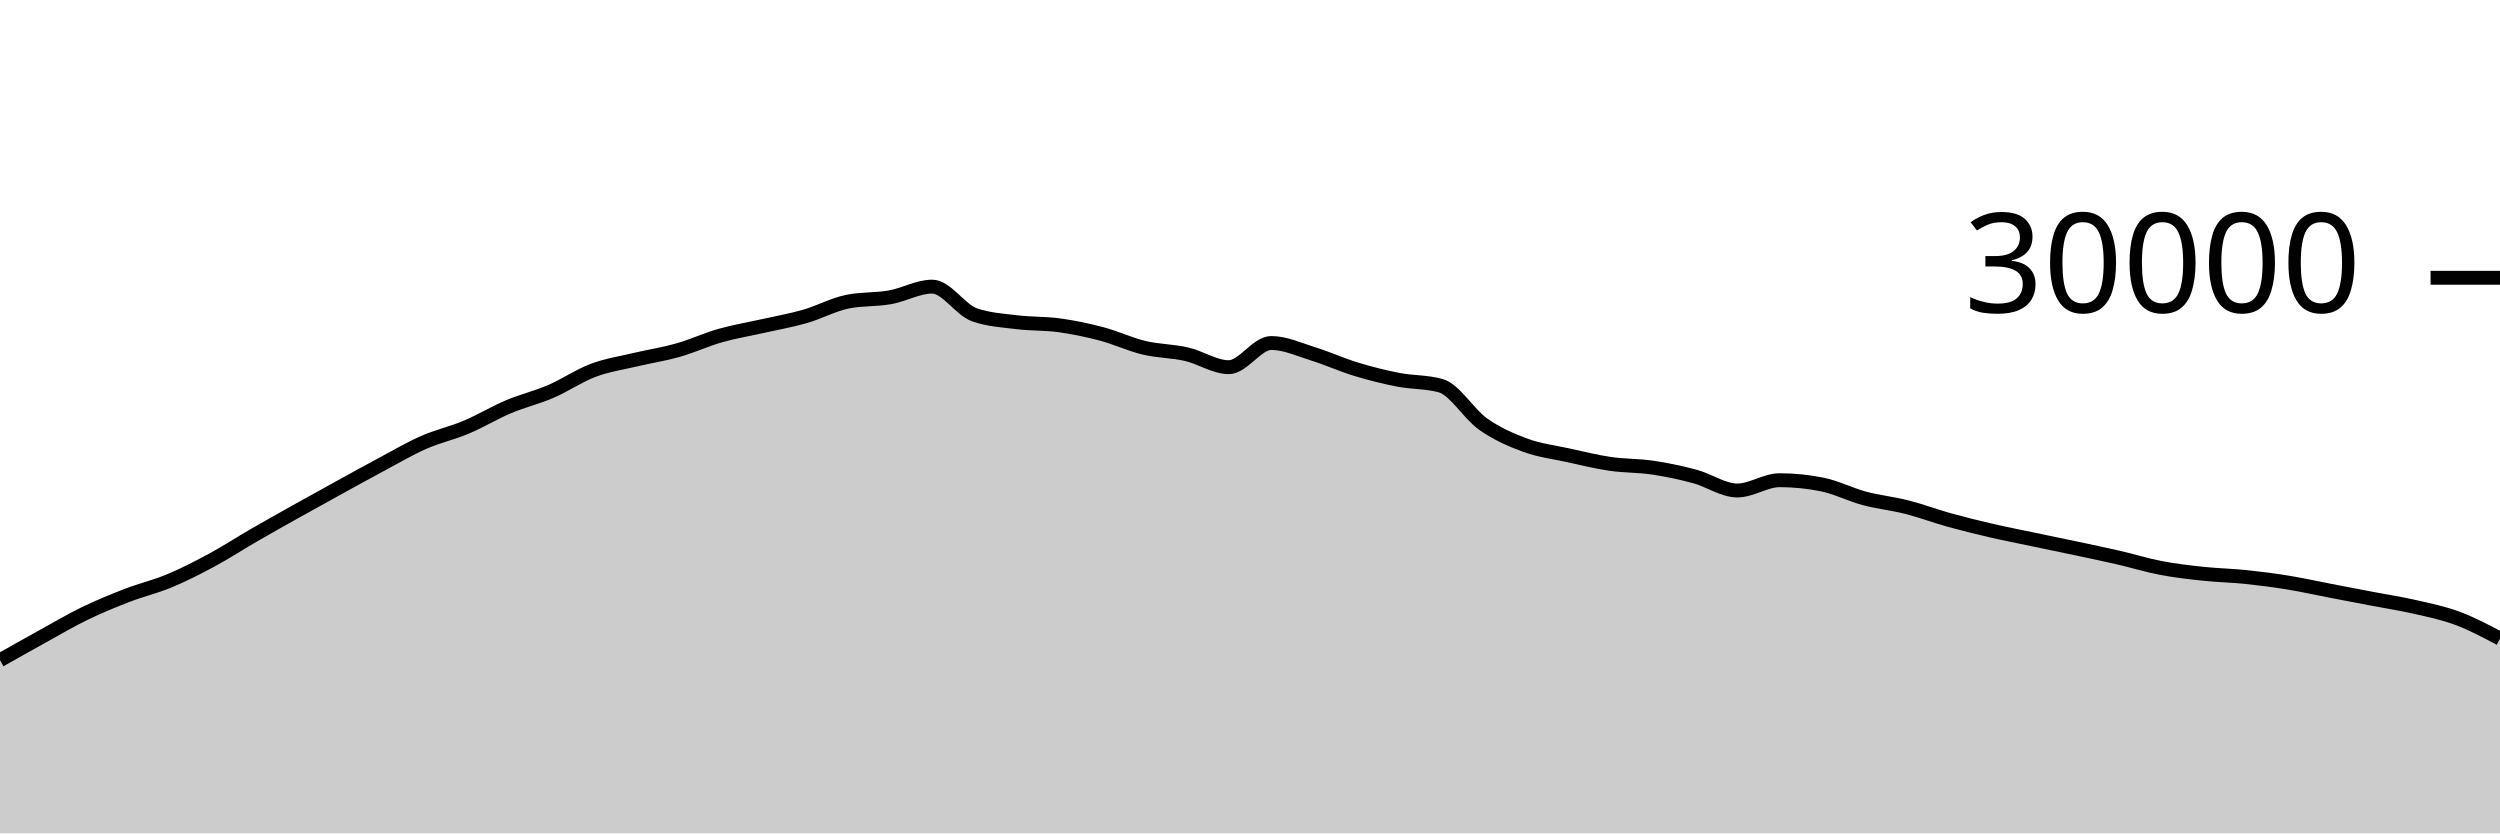
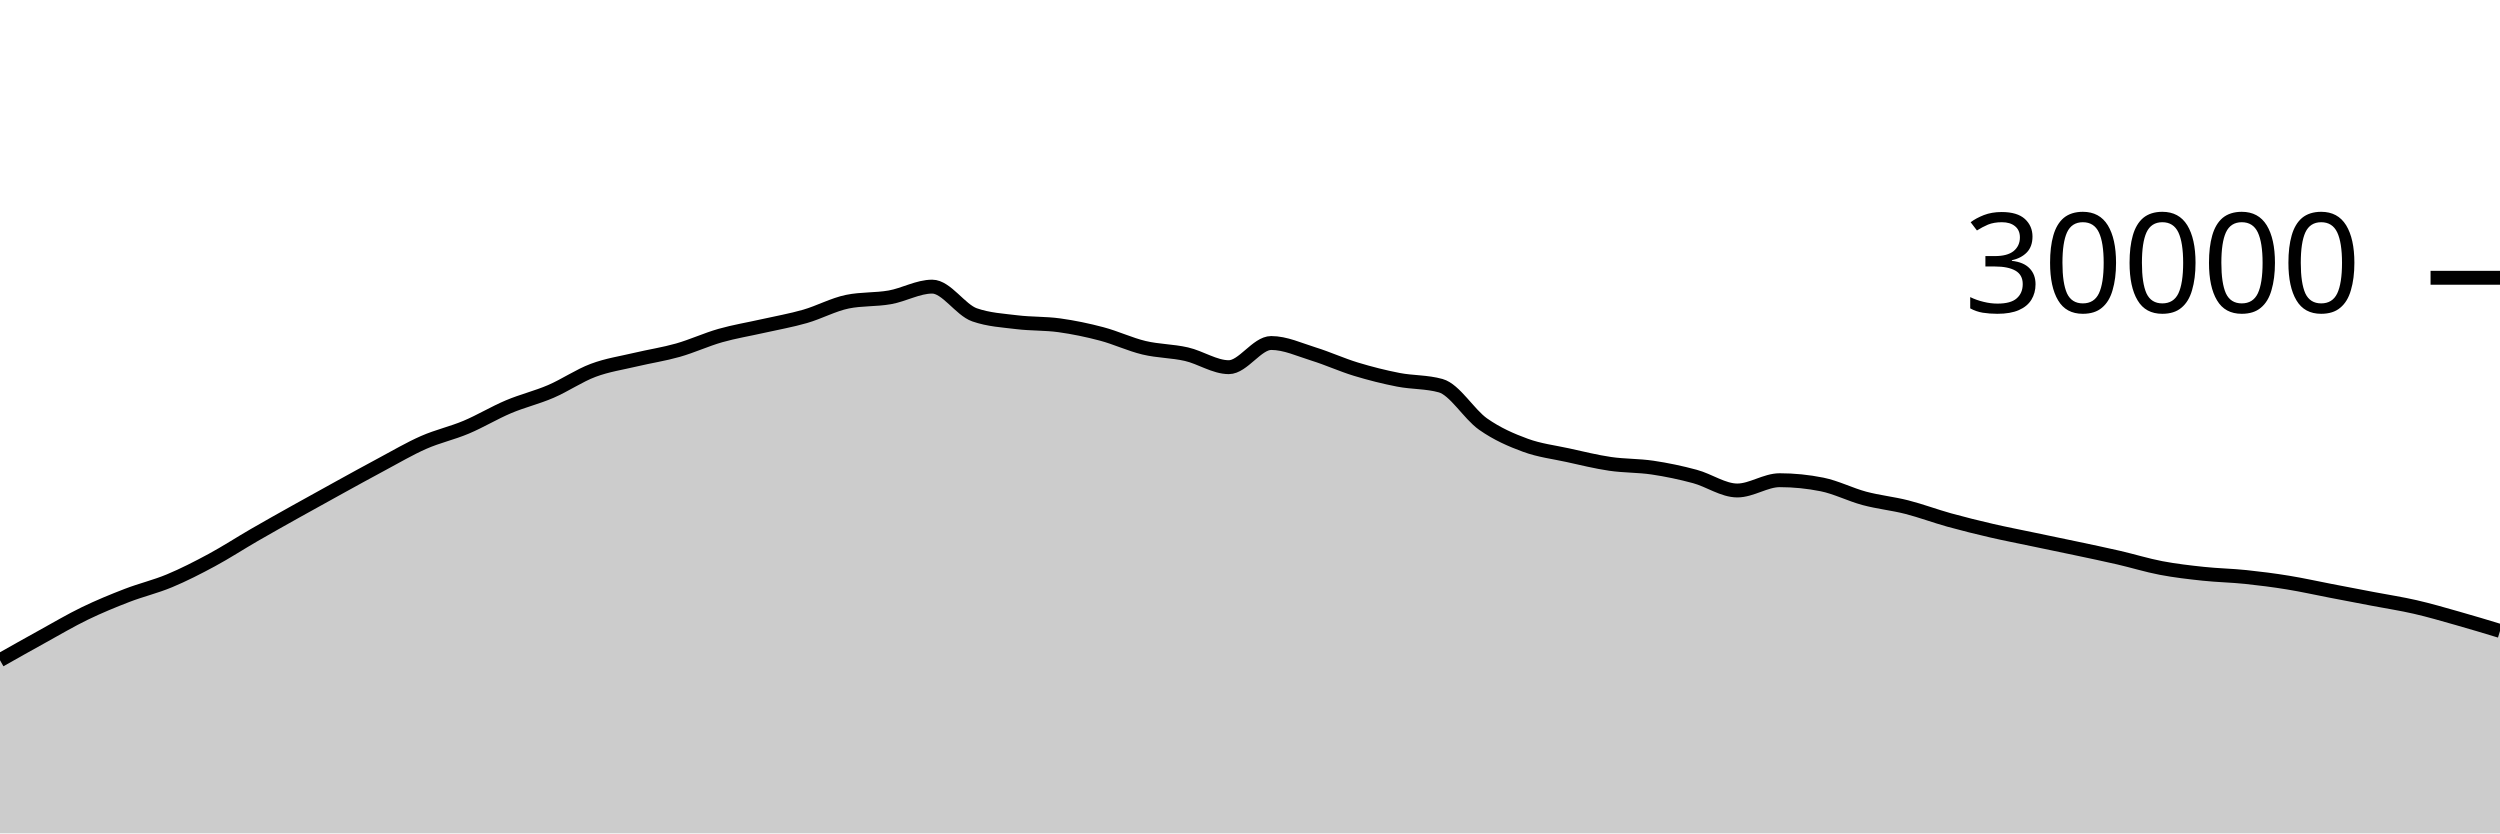
<svg xmlns="http://www.w3.org/2000/svg" viewBox="0 0 180 60">
  <g transform="translate(0,20)">
-     <path class="area" fill="rgba(0, 0, 0, 0.2)" d="M0,27.536C1.017,26.962,2.034,26.388,3.051,25.827C4.068,25.266,5.085,24.664,6.102,24.171C7.119,23.678,8.136,23.26,9.153,22.868C10.169,22.476,11.186,22.241,12.203,21.817C13.22,21.393,14.237,20.873,15.254,20.324C16.271,19.775,17.288,19.112,18.305,18.524C19.322,17.936,20.339,17.368,21.356,16.799C22.373,16.23,23.39,15.669,24.407,15.109C25.424,14.55,26.441,13.985,27.458,13.443C28.475,12.9,29.492,12.3,30.508,11.853C31.525,11.406,32.542,11.189,33.559,10.761C34.576,10.334,35.593,9.716,36.61,9.287C37.627,8.857,38.644,8.62,39.661,8.183C40.678,7.745,41.695,7.044,42.712,6.663C43.729,6.281,44.746,6.135,45.763,5.893C46.78,5.652,47.797,5.501,48.814,5.212C49.831,4.923,50.847,4.449,51.864,4.16C52.881,3.871,53.898,3.708,54.915,3.477C55.932,3.247,56.949,3.072,57.966,2.779C58.983,2.486,60,1.928,61.017,1.72C62.034,1.512,63.051,1.588,64.068,1.408C65.085,1.228,66.102,0.637,67.119,0.637C68.136,0.637,69.153,2.316,70.169,2.669C71.186,3.023,72.203,3.075,73.22,3.2C74.237,3.325,75.254,3.281,76.271,3.421C77.288,3.562,78.305,3.773,79.322,4.043C80.339,4.312,81.356,4.796,82.373,5.039C83.39,5.282,84.407,5.268,85.424,5.501C86.441,5.734,87.458,6.437,88.475,6.437C89.492,6.437,90.508,4.696,91.525,4.696C92.542,4.696,93.559,5.175,94.576,5.489C95.593,5.804,96.61,6.272,97.627,6.581C98.644,6.89,99.661,7.146,100.678,7.344C101.695,7.542,102.712,7.486,103.729,7.769C104.746,8.053,105.763,9.818,106.78,10.533C107.797,11.248,108.814,11.687,109.831,12.06C110.847,12.433,111.864,12.55,112.881,12.773C113.898,12.996,114.915,13.25,115.932,13.399C116.949,13.548,117.966,13.517,118.983,13.668C120,13.819,121.017,14.032,122.034,14.307C123.051,14.581,124.068,15.315,125.085,15.315C126.102,15.315,127.119,14.575,128.136,14.575C129.153,14.575,130.169,14.677,131.186,14.881C132.203,15.086,133.22,15.611,134.237,15.883C135.254,16.155,136.271,16.254,137.288,16.513C138.305,16.773,139.322,17.156,140.339,17.439C141.356,17.721,142.373,17.971,143.39,18.207C144.407,18.442,145.424,18.637,146.441,18.851C147.458,19.064,148.475,19.272,149.492,19.488C150.508,19.704,151.525,19.915,152.542,20.149C153.559,20.384,154.576,20.701,155.593,20.895C156.61,21.089,157.627,21.205,158.644,21.313C159.661,21.422,160.678,21.438,161.695,21.544C162.712,21.65,163.729,21.781,164.746,21.947C165.763,22.112,166.78,22.342,167.797,22.537C168.814,22.733,169.831,22.927,170.847,23.121C171.864,23.316,172.881,23.469,173.898,23.703C174.915,23.936,175.932,24.143,176.949,24.523C177.966,24.902,178.983,25.442,180,25.981L180,40C178.983,40,177.966,40,176.949,40C175.932,40,174.915,40,173.898,40C172.881,40,171.864,40,170.847,40C169.831,40,168.814,40,167.797,40C166.78,40,165.763,40,164.746,40C163.729,40,162.712,40,161.695,40C160.678,40,159.661,40,158.644,40C157.627,40,156.61,40,155.593,40C154.576,40,153.559,40,152.542,40C151.525,40,150.508,40,149.492,40C148.475,40,147.458,40,146.441,40C145.424,40,144.407,40,143.39,40C142.373,40,141.356,40,140.339,40C139.322,40,138.305,40,137.288,40C136.271,40,135.254,40,134.237,40C133.22,40,132.203,40,131.186,40C130.169,40,129.153,40,128.136,40C127.119,40,126.102,40,125.085,40C124.068,40,123.051,40,122.034,40C121.017,40,120,40,118.983,40C117.966,40,116.949,40,115.932,40C114.915,40,113.898,40,112.881,40C111.864,40,110.847,40,109.831,40C108.814,40,107.797,40,106.78,40C105.763,40,104.746,40,103.729,40C102.712,40,101.695,40,100.678,40C99.661,40,98.644,40,97.627,40C96.61,40,95.593,40,94.576,40C93.559,40,92.542,40,91.525,40C90.508,40,89.492,40,88.475,40C87.458,40,86.441,40,85.424,40C84.407,40,83.39,40,82.373,40C81.356,40,80.339,40,79.322,40C78.305,40,77.288,40,76.271,40C75.254,40,74.237,40,73.22,40C72.203,40,71.186,40,70.169,40C69.153,40,68.136,40,67.119,40C66.102,40,65.085,40,64.068,40C63.051,40,62.034,40,61.017,40C60,40,58.983,40,57.966,40C56.949,40,55.932,40,54.915,40C53.898,40,52.881,40,51.864,40C50.847,40,49.831,40,48.814,40C47.797,40,46.78,40,45.763,40C44.746,40,43.729,40,42.712,40C41.695,40,40.678,40,39.661,40C38.644,40,37.627,40,36.61,40C35.593,40,34.576,40,33.559,40C32.542,40,31.525,40,30.508,40C29.492,40,28.475,40,27.458,40C26.441,40,25.424,40,24.407,40C23.39,40,22.373,40,21.356,40C20.339,40,19.322,40,18.305,40C17.288,40,16.271,40,15.254,40C14.237,40,13.22,40,12.203,40C11.186,40,10.169,40,9.153,40C8.136,40,7.119,40,6.102,40C5.085,40,4.068,40,3.051,40C2.034,40,1.017,40,0,40Z" />
-     <path class="line" stroke="black" fill="none" d="M0,27.536C1.017,26.962,2.034,26.388,3.051,25.827C4.068,25.266,5.085,24.664,6.102,24.171C7.119,23.678,8.136,23.26,9.153,22.868C10.169,22.476,11.186,22.241,12.203,21.817C13.22,21.393,14.237,20.873,15.254,20.324C16.271,19.775,17.288,19.112,18.305,18.524C19.322,17.936,20.339,17.368,21.356,16.799C22.373,16.23,23.39,15.669,24.407,15.109C25.424,14.55,26.441,13.985,27.458,13.443C28.475,12.9,29.492,12.3,30.508,11.853C31.525,11.406,32.542,11.189,33.559,10.761C34.576,10.334,35.593,9.716,36.61,9.287C37.627,8.857,38.644,8.62,39.661,8.183C40.678,7.745,41.695,7.044,42.712,6.663C43.729,6.281,44.746,6.135,45.763,5.893C46.78,5.652,47.797,5.501,48.814,5.212C49.831,4.923,50.847,4.449,51.864,4.16C52.881,3.871,53.898,3.708,54.915,3.477C55.932,3.247,56.949,3.072,57.966,2.779C58.983,2.486,60,1.928,61.017,1.72C62.034,1.512,63.051,1.588,64.068,1.408C65.085,1.228,66.102,0.637,67.119,0.637C68.136,0.637,69.153,2.316,70.169,2.669C71.186,3.023,72.203,3.075,73.22,3.2C74.237,3.325,75.254,3.281,76.271,3.421C77.288,3.562,78.305,3.773,79.322,4.043C80.339,4.312,81.356,4.796,82.373,5.039C83.39,5.282,84.407,5.268,85.424,5.501C86.441,5.734,87.458,6.437,88.475,6.437C89.492,6.437,90.508,4.696,91.525,4.696C92.542,4.696,93.559,5.175,94.576,5.489C95.593,5.804,96.61,6.272,97.627,6.581C98.644,6.89,99.661,7.146,100.678,7.344C101.695,7.542,102.712,7.486,103.729,7.769C104.746,8.053,105.763,9.818,106.78,10.533C107.797,11.248,108.814,11.687,109.831,12.06C110.847,12.433,111.864,12.55,112.881,12.773C113.898,12.996,114.915,13.25,115.932,13.399C116.949,13.548,117.966,13.517,118.983,13.668C120,13.819,121.017,14.032,122.034,14.307C123.051,14.581,124.068,15.315,125.085,15.315C126.102,15.315,127.119,14.575,128.136,14.575C129.153,14.575,130.169,14.677,131.186,14.881C132.203,15.086,133.22,15.611,134.237,15.883C135.254,16.155,136.271,16.254,137.288,16.513C138.305,16.773,139.322,17.156,140.339,17.439C141.356,17.721,142.373,17.971,143.39,18.207C144.407,18.442,145.424,18.637,146.441,18.851C147.458,19.064,148.475,19.272,149.492,19.488C150.508,19.704,151.525,19.915,152.542,20.149C153.559,20.384,154.576,20.701,155.593,20.895C156.61,21.089,157.627,21.205,158.644,21.313C159.661,21.422,160.678,21.438,161.695,21.544C162.712,21.65,163.729,21.781,164.746,21.947C165.763,22.112,166.78,22.342,167.797,22.537C168.814,22.733,169.831,22.927,170.847,23.121C171.864,23.316,172.881,23.469,173.898,23.703C174.915,23.936,175.932,24.143,176.949,24.523C177.966,24.902,178.983,25.442,180,25.981" />
+     <path class="area" fill="rgba(0, 0, 0, 0.2)" d="M0,27.536C1.017,26.962,2.034,26.388,3.051,25.827C4.068,25.266,5.085,24.664,6.102,24.171C7.119,23.678,8.136,23.26,9.153,22.868C10.169,22.476,11.186,22.241,12.203,21.817C13.22,21.393,14.237,20.873,15.254,20.324C16.271,19.775,17.288,19.112,18.305,18.524C19.322,17.936,20.339,17.368,21.356,16.799C22.373,16.23,23.39,15.669,24.407,15.109C25.424,14.55,26.441,13.985,27.458,13.443C28.475,12.9,29.492,12.3,30.508,11.853C31.525,11.406,32.542,11.189,33.559,10.761C34.576,10.334,35.593,9.716,36.61,9.287C37.627,8.857,38.644,8.62,39.661,8.183C40.678,7.745,41.695,7.044,42.712,6.663C43.729,6.281,44.746,6.135,45.763,5.893C46.78,5.652,47.797,5.501,48.814,5.212C49.831,4.923,50.847,4.449,51.864,4.16C52.881,3.871,53.898,3.708,54.915,3.477C55.932,3.247,56.949,3.072,57.966,2.779C58.983,2.486,60,1.928,61.017,1.72C62.034,1.512,63.051,1.588,64.068,1.408C65.085,1.228,66.102,0.637,67.119,0.637C68.136,0.637,69.153,2.316,70.169,2.669C71.186,3.023,72.203,3.075,73.22,3.2C74.237,3.325,75.254,3.281,76.271,3.421C77.288,3.562,78.305,3.773,79.322,4.043C80.339,4.312,81.356,4.796,82.373,5.039C83.39,5.282,84.407,5.268,85.424,5.501C86.441,5.734,87.458,6.437,88.475,6.437C89.492,6.437,90.508,4.696,91.525,4.696C92.542,4.696,93.559,5.175,94.576,5.489C95.593,5.804,96.61,6.272,97.627,6.581C98.644,6.89,99.661,7.146,100.678,7.344C101.695,7.542,102.712,7.486,103.729,7.769C104.746,8.053,105.763,9.818,106.78,10.533C107.797,11.248,108.814,11.687,109.831,12.06C110.847,12.433,111.864,12.55,112.881,12.773C113.898,12.996,114.915,13.25,115.932,13.399C116.949,13.548,117.966,13.517,118.983,13.668C120,13.819,121.017,14.032,122.034,14.307C123.051,14.581,124.068,15.315,125.085,15.315C126.102,15.315,127.119,14.575,128.136,14.575C129.153,14.575,130.169,14.677,131.186,14.881C132.203,15.086,133.22,15.611,134.237,15.883C135.254,16.155,136.271,16.254,137.288,16.513C138.305,16.773,139.322,17.156,140.339,17.439C141.356,17.721,142.373,17.971,143.39,18.207C144.407,18.442,145.424,18.637,146.441,18.851C147.458,19.064,148.475,19.272,149.492,19.488C150.508,19.704,151.525,19.915,152.542,20.149C153.559,20.384,154.576,20.701,155.593,20.895C156.61,21.089,157.627,21.205,158.644,21.313C159.661,21.422,160.678,21.438,161.695,21.544C162.712,21.65,163.729,21.781,164.746,21.947C165.763,22.112,166.78,22.342,167.797,22.537C168.814,22.733,169.831,22.927,170.847,23.121C171.864,23.316,172.881,23.469,173.898,23.703C174.915,23.936,175.932,24.235,176.949,24.523C177.966,24.81,178.983,25.118,180,25.427L180,40C178.983,40,177.966,40,176.949,40C175.932,40,174.915,40,173.898,40C172.881,40,171.864,40,170.847,40C169.831,40,168.814,40,167.797,40C166.78,40,165.763,40,164.746,40C163.729,40,162.712,40,161.695,40C160.678,40,159.661,40,158.644,40C157.627,40,156.61,40,155.593,40C154.576,40,153.559,40,152.542,40C151.525,40,150.508,40,149.492,40C148.475,40,147.458,40,146.441,40C145.424,40,144.407,40,143.39,40C142.373,40,141.356,40,140.339,40C139.322,40,138.305,40,137.288,40C136.271,40,135.254,40,134.237,40C133.22,40,132.203,40,131.186,40C130.169,40,129.153,40,128.136,40C127.119,40,126.102,40,125.085,40C124.068,40,123.051,40,122.034,40C121.017,40,120,40,118.983,40C117.966,40,116.949,40,115.932,40C114.915,40,113.898,40,112.881,40C111.864,40,110.847,40,109.831,40C108.814,40,107.797,40,106.78,40C105.763,40,104.746,40,103.729,40C102.712,40,101.695,40,100.678,40C99.661,40,98.644,40,97.627,40C96.61,40,95.593,40,94.576,40C93.559,40,92.542,40,91.525,40C90.508,40,89.492,40,88.475,40C87.458,40,86.441,40,85.424,40C84.407,40,83.39,40,82.373,40C81.356,40,80.339,40,79.322,40C78.305,40,77.288,40,76.271,40C75.254,40,74.237,40,73.22,40C72.203,40,71.186,40,70.169,40C69.153,40,68.136,40,67.119,40C66.102,40,65.085,40,64.068,40C63.051,40,62.034,40,61.017,40C60,40,58.983,40,57.966,40C56.949,40,55.932,40,54.915,40C53.898,40,52.881,40,51.864,40C50.847,40,49.831,40,48.814,40C47.797,40,46.78,40,45.763,40C44.746,40,43.729,40,42.712,40C41.695,40,40.678,40,39.661,40C38.644,40,37.627,40,36.61,40C35.593,40,34.576,40,33.559,40C32.542,40,31.525,40,30.508,40C29.492,40,28.475,40,27.458,40C26.441,40,25.424,40,24.407,40C23.39,40,22.373,40,21.356,40C20.339,40,19.322,40,18.305,40C17.288,40,16.271,40,15.254,40C14.237,40,13.22,40,12.203,40C11.186,40,10.169,40,9.153,40C8.136,40,7.119,40,6.102,40C5.085,40,4.068,40,3.051,40C2.034,40,1.017,40,0,40Z" />
+     <path class="line" stroke="black" fill="none" d="M0,27.536C1.017,26.962,2.034,26.388,3.051,25.827C4.068,25.266,5.085,24.664,6.102,24.171C7.119,23.678,8.136,23.26,9.153,22.868C10.169,22.476,11.186,22.241,12.203,21.817C13.22,21.393,14.237,20.873,15.254,20.324C16.271,19.775,17.288,19.112,18.305,18.524C19.322,17.936,20.339,17.368,21.356,16.799C22.373,16.23,23.39,15.669,24.407,15.109C25.424,14.55,26.441,13.985,27.458,13.443C28.475,12.9,29.492,12.3,30.508,11.853C31.525,11.406,32.542,11.189,33.559,10.761C34.576,10.334,35.593,9.716,36.61,9.287C37.627,8.857,38.644,8.62,39.661,8.183C40.678,7.745,41.695,7.044,42.712,6.663C43.729,6.281,44.746,6.135,45.763,5.893C46.78,5.652,47.797,5.501,48.814,5.212C49.831,4.923,50.847,4.449,51.864,4.16C52.881,3.871,53.898,3.708,54.915,3.477C55.932,3.247,56.949,3.072,57.966,2.779C58.983,2.486,60,1.928,61.017,1.72C62.034,1.512,63.051,1.588,64.068,1.408C65.085,1.228,66.102,0.637,67.119,0.637C68.136,0.637,69.153,2.316,70.169,2.669C71.186,3.023,72.203,3.075,73.22,3.2C74.237,3.325,75.254,3.281,76.271,3.421C77.288,3.562,78.305,3.773,79.322,4.043C80.339,4.312,81.356,4.796,82.373,5.039C83.39,5.282,84.407,5.268,85.424,5.501C86.441,5.734,87.458,6.437,88.475,6.437C89.492,6.437,90.508,4.696,91.525,4.696C92.542,4.696,93.559,5.175,94.576,5.489C95.593,5.804,96.61,6.272,97.627,6.581C98.644,6.89,99.661,7.146,100.678,7.344C101.695,7.542,102.712,7.486,103.729,7.769C104.746,8.053,105.763,9.818,106.78,10.533C107.797,11.248,108.814,11.687,109.831,12.06C110.847,12.433,111.864,12.55,112.881,12.773C113.898,12.996,114.915,13.25,115.932,13.399C116.949,13.548,117.966,13.517,118.983,13.668C120,13.819,121.017,14.032,122.034,14.307C123.051,14.581,124.068,15.315,125.085,15.315C126.102,15.315,127.119,14.575,128.136,14.575C129.153,14.575,130.169,14.677,131.186,14.881C132.203,15.086,133.22,15.611,134.237,15.883C135.254,16.155,136.271,16.254,137.288,16.513C138.305,16.773,139.322,17.156,140.339,17.439C141.356,17.721,142.373,17.971,143.39,18.207C144.407,18.442,145.424,18.637,146.441,18.851C147.458,19.064,148.475,19.272,149.492,19.488C150.508,19.704,151.525,19.915,152.542,20.149C153.559,20.384,154.576,20.701,155.593,20.895C156.61,21.089,157.627,21.205,158.644,21.313C159.661,21.422,160.678,21.438,161.695,21.544C162.712,21.65,163.729,21.781,164.746,21.947C165.763,22.112,166.78,22.342,167.797,22.537C168.814,22.733,169.831,22.927,170.847,23.121C171.864,23.316,172.881,23.469,173.898,23.703C174.915,23.936,175.932,24.235,176.949,24.523C177.966,24.81,178.983,25.118,180,25.427" />
    <path class="axis-ceiling" stroke-width="1" stroke="black" fill="none" d="M175,0L180,0" />
    <text class="axis-ceiling-label" font-family="sans-serif" text-anchor="end" font-size="10px" x="170" y="2.5">30000</text>
  </g>
</svg>
